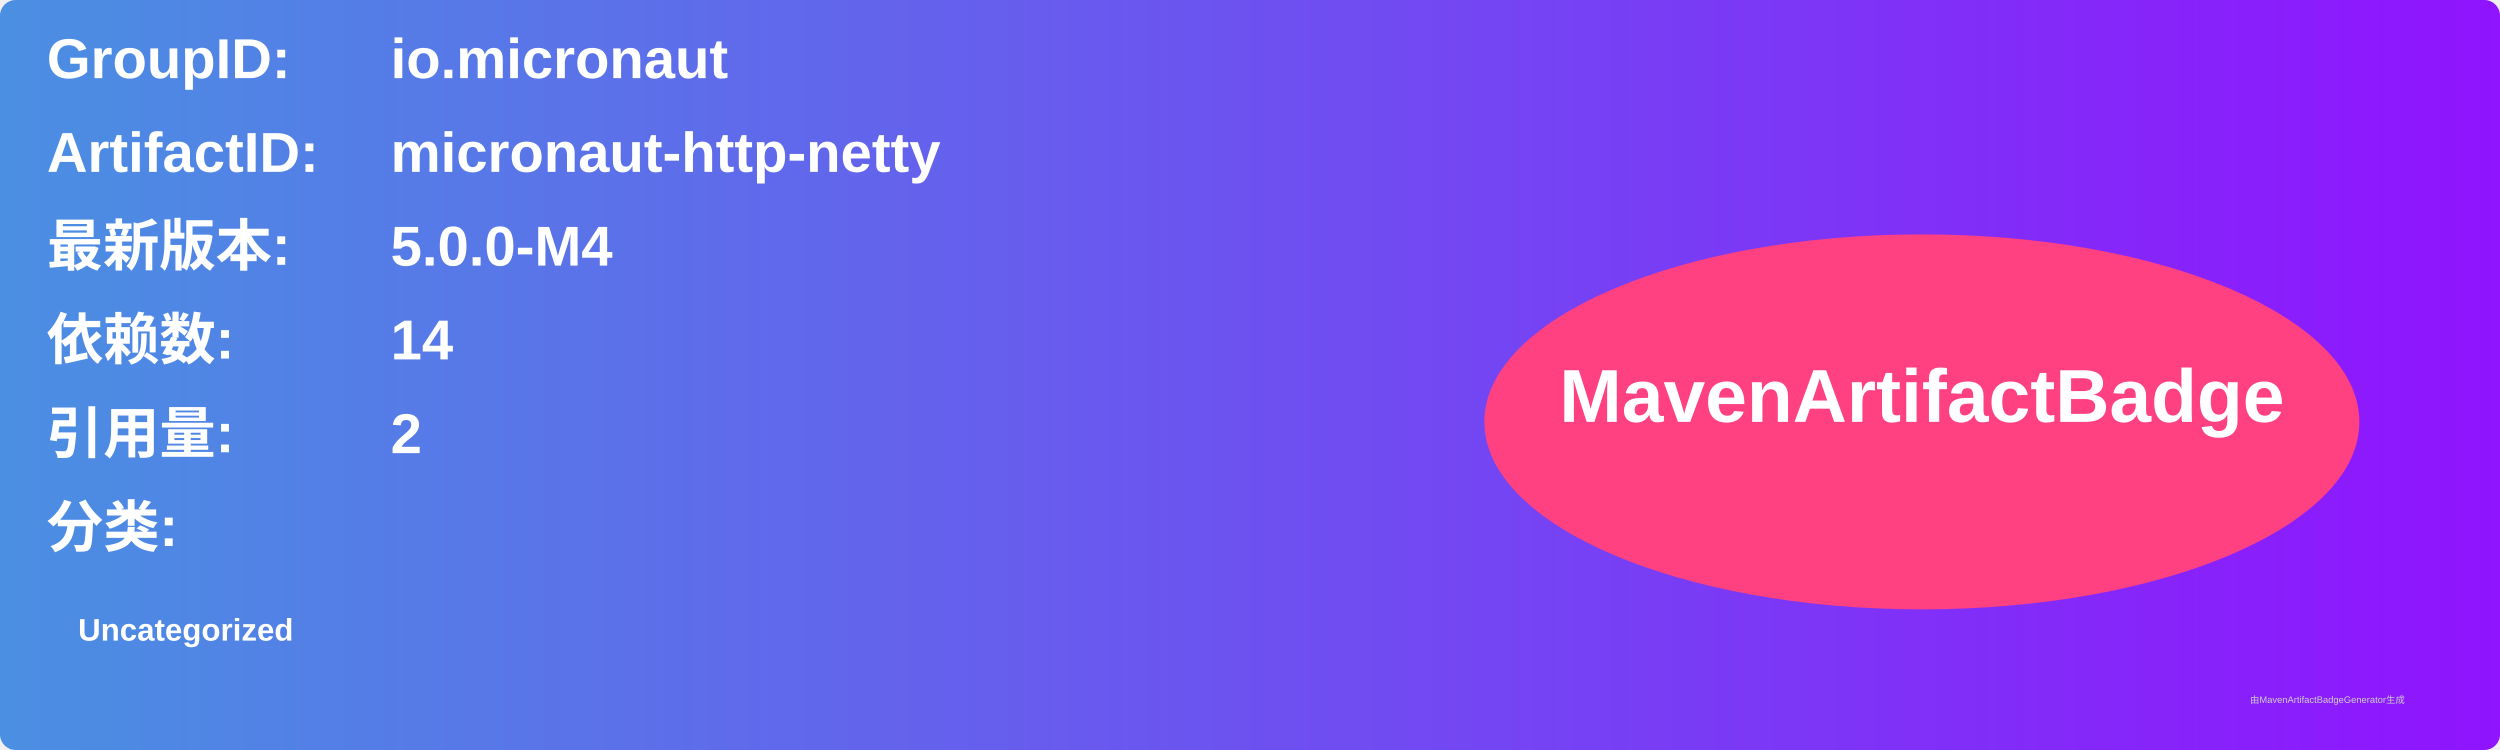
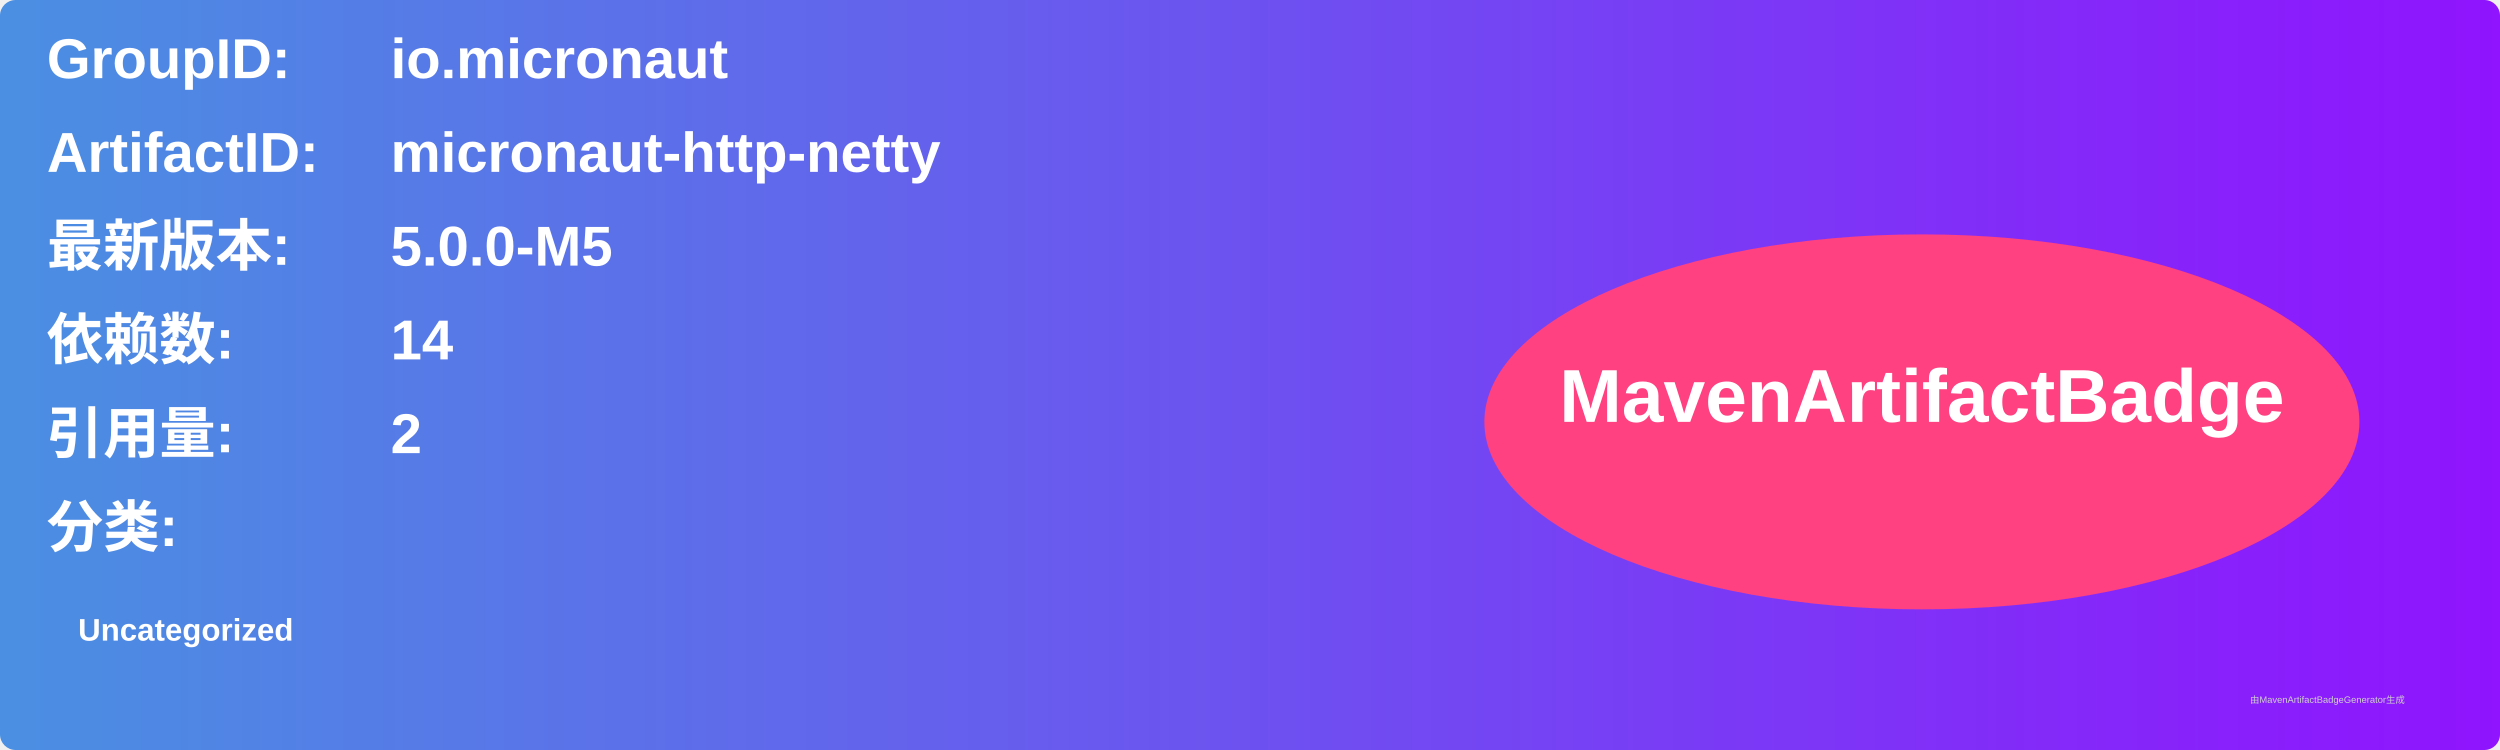
<svg xmlns="http://www.w3.org/2000/svg" width="800" height="240" viewBox="0 0 800 240">
  <linearGradient id="grad" x1="0%" y1="0%" x2="100%" y2="0%">
    <stop offset="0%" stop-color="#4a90e2" />
    <stop offset="100%" stop-color="#9013fe" />
  </linearGradient>
  <rect width="100%" height="100%" rx="5" ry="5" fill="url(#grad)" />
  <g transform="translate(15, 15)">
    <text x="0" y="10" font-family="Arial" font-size="18" fill="white" font-weight="bold" width="260">GroupID:</text>
    <text x="110" y="10" font-family="Arial" font-size="18" fill="white" font-weight="bold" width="460">io.micronaut</text>
    <text x="0" y="40" font-family="Arial" font-size="18" fill="white" font-weight="bold" width="260">ArtifactID:</text>
    <text x="110" y="40" font-family="Arial" font-size="18" fill="white" font-weight="bold" width="460">micronaut-http-netty</text>
    <text x="0" y="70" font-family="Arial" font-size="18" fill="white" font-weight="bold">最新版本:</text>
    <text x="110" y="70" font-family="Arial" font-size="18" fill="white" font-weight="bold">
-       <tspan font-weight="bold">5.0.0-M4</tspan>
+       <tspan font-weight="bold">5.0.0-M5</tspan>
    </text>
    <text x="0" y="100" font-family="Arial" font-size="18" fill="white" font-weight="bold">依赖数: </text>
    <text x="110" y="100" font-family="Arial" font-size="18" fill="white">
      <tspan font-weight="bold">14</tspan>
    </text>
    <text x="0" y="130" font-family="Arial" font-size="18" fill="white" font-weight="bold">引用量: </text>
    <text x="110" y="130" font-family="Arial" font-size="18" fill="white">
      <tspan font-weight="bold">2</tspan>
    </text>
    <text x="0" y="160" font-family="Arial" font-size="18" fill="white" font-weight="bold">分类:</text>
    <text x="10" y="190" font-family="Arial" font-size="10" fill="white">
      <tspan font-weight="bold">Uncategorized</tspan>
    </text>
    <ellipse cx="600" cy="120" rx="140" ry="60" fill="#ff4081" />
    <text x="600" y="120" text-anchor="middle" font-family="Arial" font-size="24" fill="white" font-weight="bold">MavenArtifactBadge</text>
  </g>
  <text x="720" y="225" font-family="Arial" font-size="3" fill="#d0d0d0">由MavenArtifactBadgeGenerator生成</text>
</svg>
